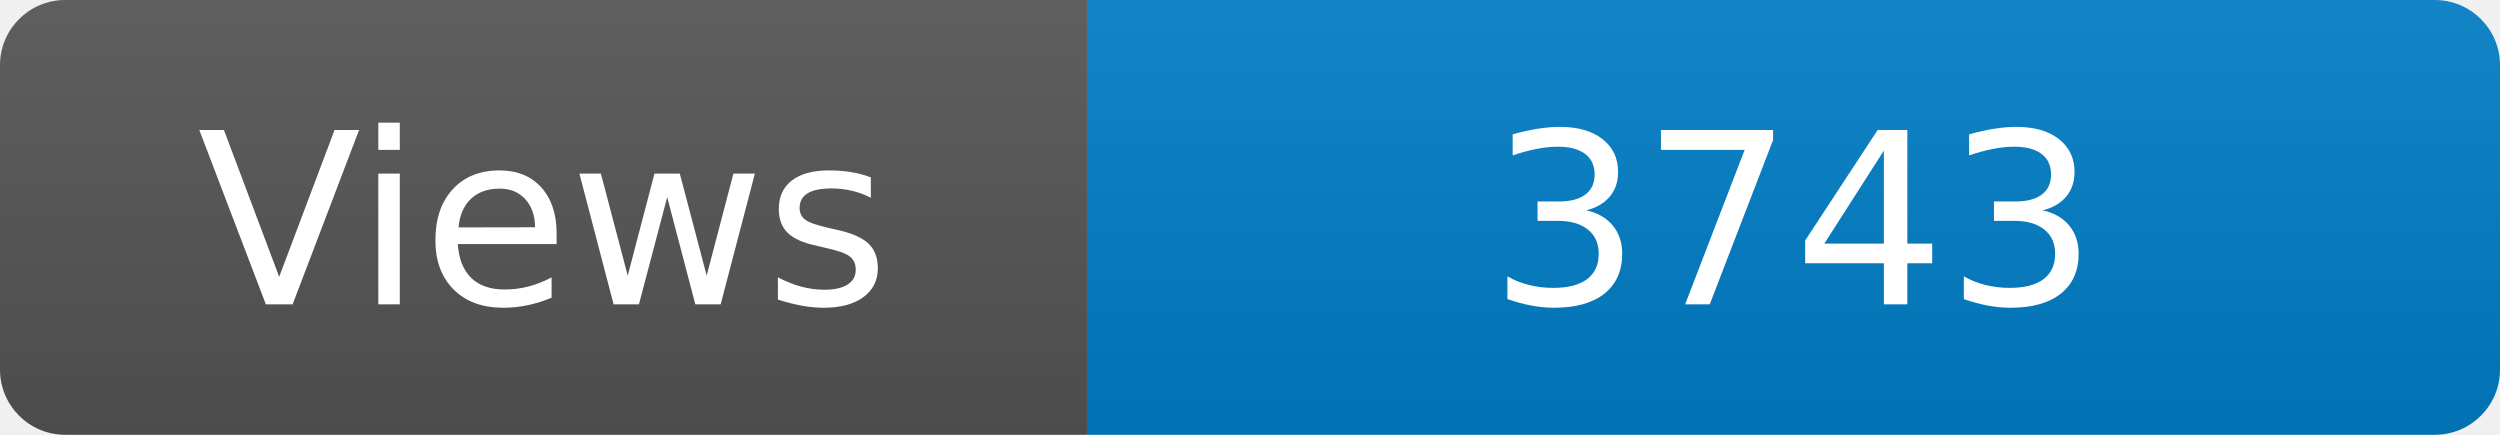
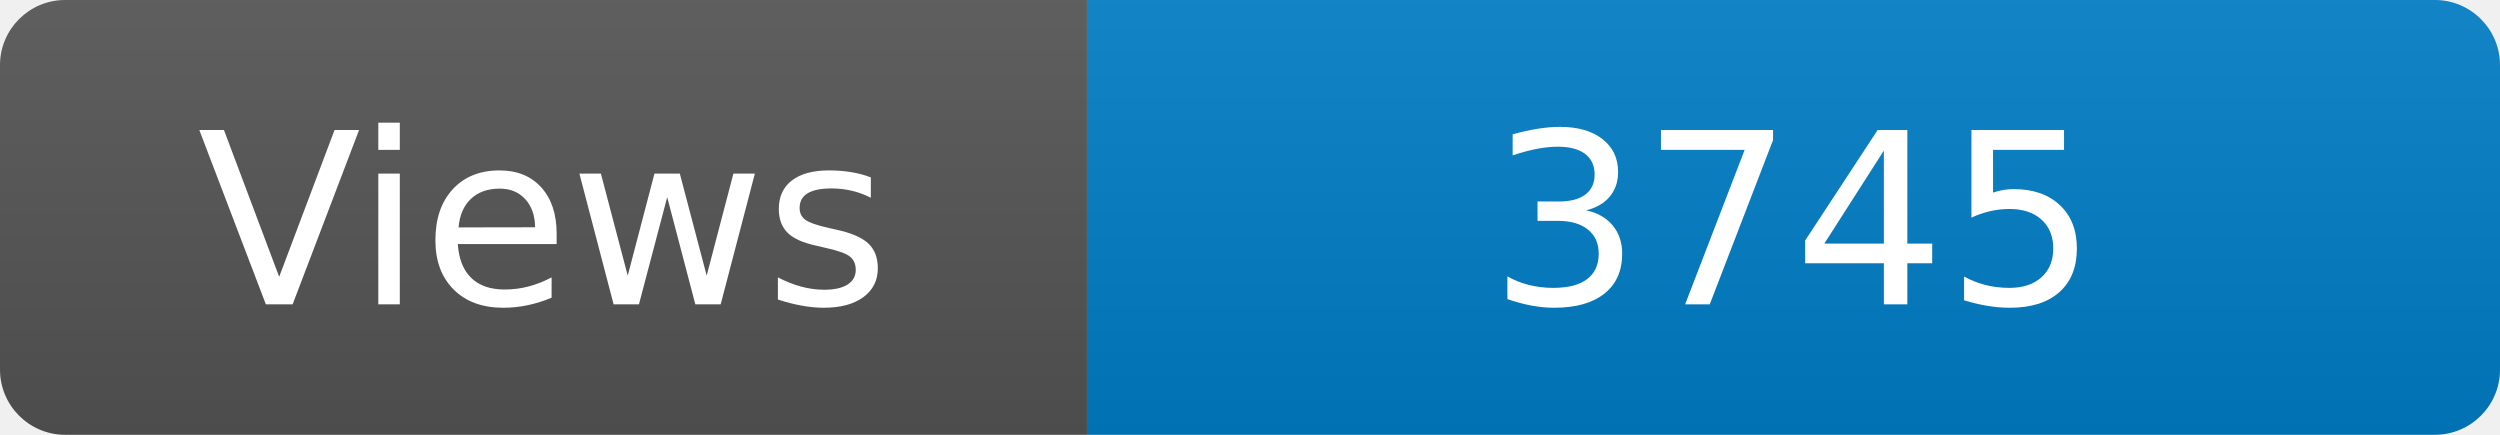
<svg xmlns="http://www.w3.org/2000/svg" width="115" height="20" role="img" aria-label="Maintained?: yes">
  <linearGradient id="s" x2="0" y2="100%">
    <stop offset="0" stop-color="#bbb" stop-opacity=".1" />
    <stop offset="1" stop-opacity=".1" />
  </linearGradient>
  <clipPath id="r">
    <rect width="115" height="20" rx="3" fill="#fff" />
  </clipPath>
  <g clip-path="url(#r)">
    <rect width="50" height="20" fill="#555" />
    <rect x="50" width="160" height="20" fill="#007ec6" />
    <rect width="115" height="20" fill="url(#s)" />
  </g>
  <g fill="#fff" text-anchor="middle" font-family="Verdana,Geneva,DejaVu Sans,sans-serif" font-size="110">
    <text x="250" y="140" transform="scale(.1)" fill="#fff">Views</text>
-     <text x="825" y="140" transform="scale(.1)" fill="#fff">3743</text>
+     <text x="825" y="140" transform="scale(.1)" fill="#fff">3745</text>
  </g>
</svg>
